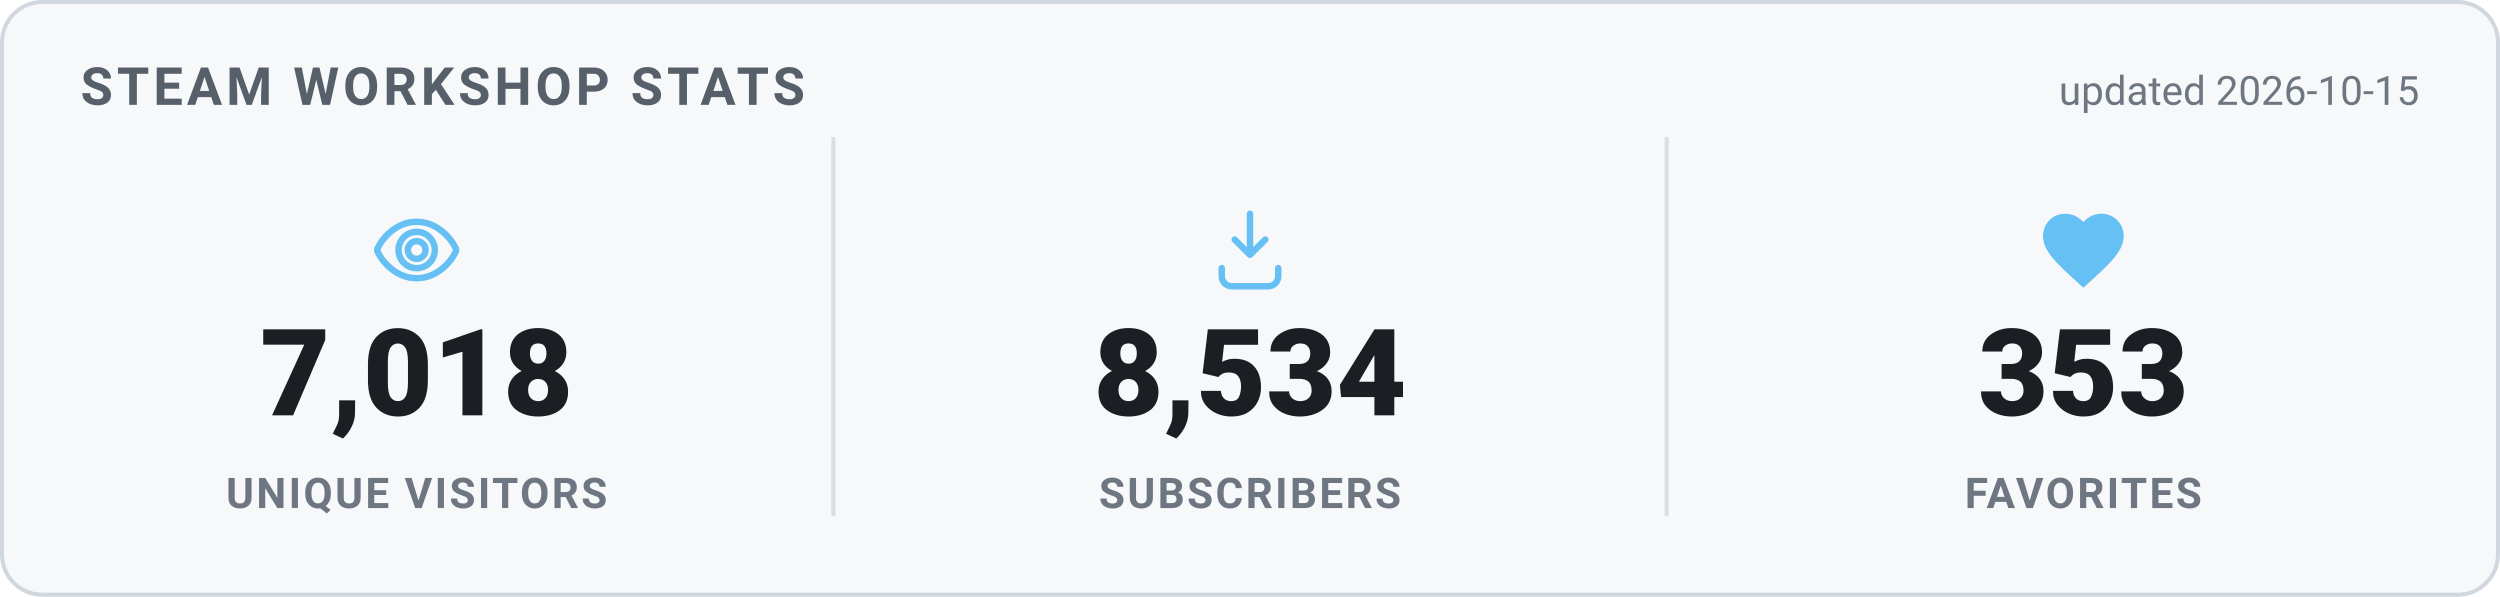
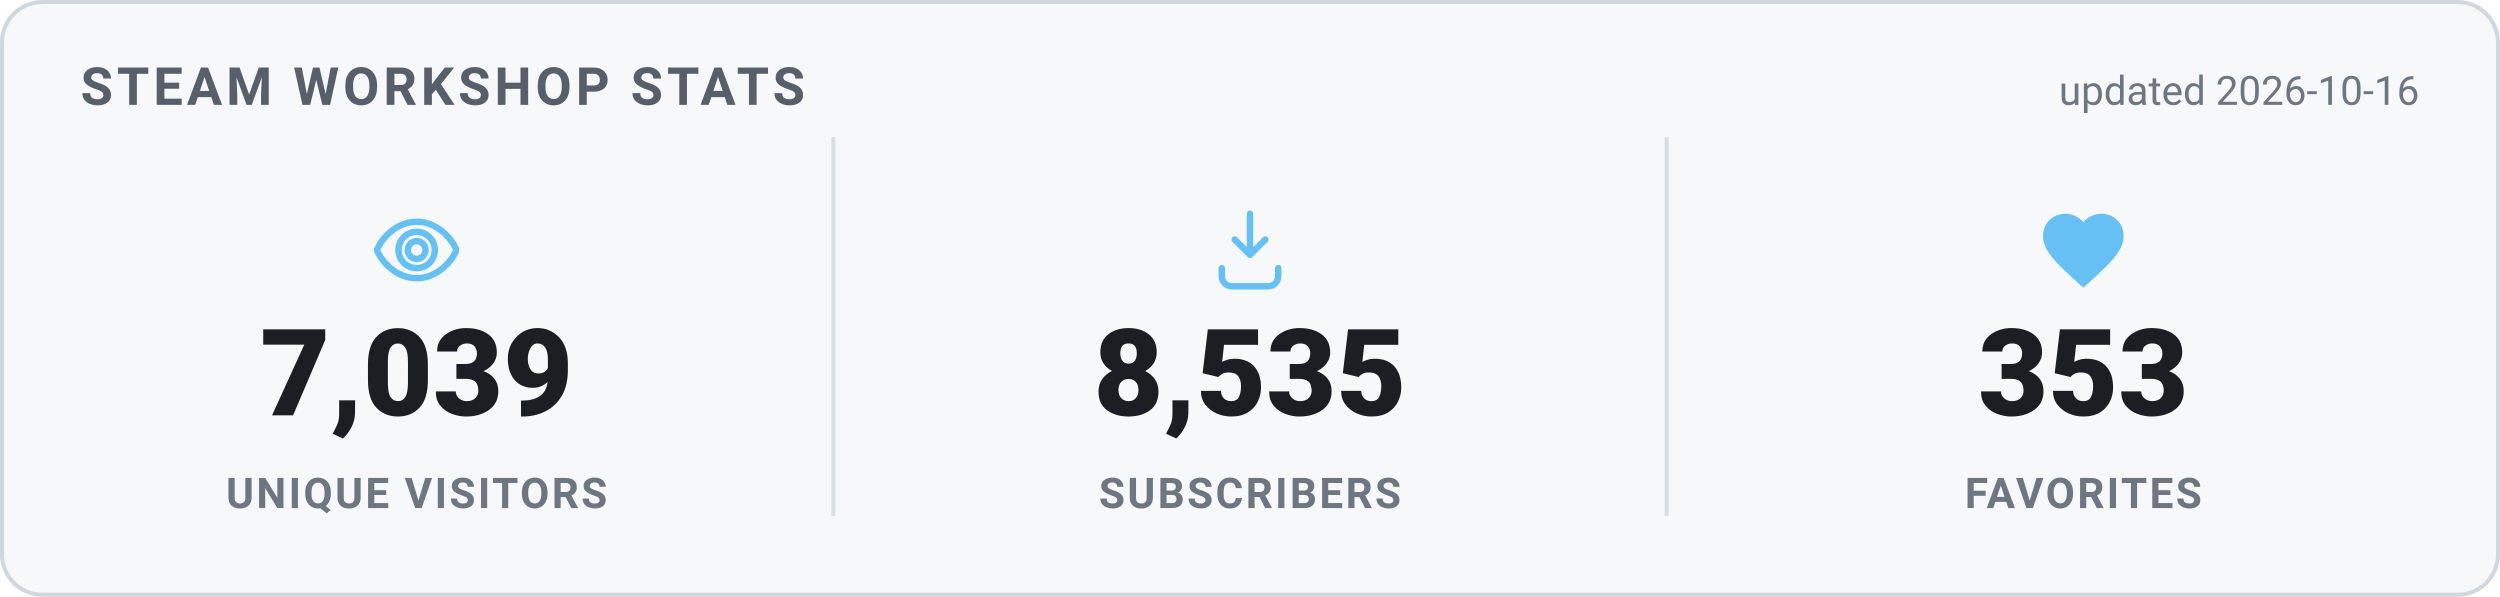
<svg xmlns="http://www.w3.org/2000/svg" width="620" height="148" viewBox="0 0 620 148" role="img" aria-label="Steam Workshop stats">
  <style>
    .card { fill: #f6f8fa; stroke: #d0d7de; }
    .heading { fill: #57606a; }
    .value { fill: #1b1f24; }
    .label { fill: #6e7781; }
    .divider { stroke: #d8dee4; }
    .updated { fill: #6e7781; }
    @media (prefers-color-scheme: dark) {
      .card { fill: #0d1420; stroke: #30485f; }
      .heading { fill: #66c0f4; }
      .value { fill: #e8f1f8; }
      .label { fill: #8f98a0; }
      .divider { stroke: #1f2f3f; }
      .updated { fill: #8f98a0; }
    }
    text { font-family: -apple-system, "Segoe UI", Roboto, Helvetica, Arial, sans-serif; }
    .heading { font-size: 13px; font-weight: 700; letter-spacing: 1px; }
    .value { font-size: 30px; font-weight: 800; }
    .label { font-size: 10.5px; font-weight: 600; letter-spacing: 0.6px; }
    .updated { font-size: 10px; }
  </style>
  <rect x="0.5" y="0.5" width="619" height="147" rx="10" class="card" stroke-width="1" />
  <text x="20" y="26" class="heading">STEAM WORKSHOP STATS</text>
-   <text x="600" y="26" text-anchor="end" class="updated">updated 2026-10-15</text>
+   <text x="600" y="26" text-anchor="end" class="updated">updated 2026-10-16</text>
  <g transform="translate(91.33333,50) scale(1)" fill="none" stroke="#66c0f4" stroke-width="1.6" stroke-linecap="round" stroke-linejoin="round">
    <path d="M12 5c-5 0-8.5 4-9.7 6.6a1 1 0 0 0 0 .8C3.5 15 7 19 12 19s8.5-4 9.7-6.6a1 1 0 0 0 0-.8C20.5 9 17 5 12 5Zm0 11.5a4.5 4.5 0 1 1 0-9 4.5 4.5 0 0 1 0 9Z" />
    <circle cx="12" cy="12" r="2.2" />
  </g>
-   <text x="103.333" y="103" text-anchor="middle" class="value">7,018</text>
+   <text x="103.333" y="103" text-anchor="middle" class="value">7,039</text>
  <text x="103.333" y="126" text-anchor="middle" class="label">UNIQUE VISITORS</text>
  <line x1="206.667" y1="34" x2="206.667" y2="128" class="divider" />
  <g transform="translate(298,50) scale(1)" fill="none" stroke="#66c0f4" stroke-width="1.6" stroke-linecap="round" stroke-linejoin="round">
    <path d="M12 3v10.2m0 0-3.8-3.8M12 13.2l3.8-3.8" />
    <path d="M5 16.5v2A2.5 2.5 0 0 0 7.5 21h9a2.5 2.5 0 0 0 2.5-2.5v-2" />
  </g>
-   <text x="310" y="103" text-anchor="middle" class="value">8,534</text>
+   <text x="310" y="103" text-anchor="middle" class="value">8,535</text>
  <text x="310" y="126" text-anchor="middle" class="label">SUBSCRIBERS</text>
  <line x1="413.333" y1="34" x2="413.333" y2="128" class="divider" />
  <g transform="translate(504.6667,50) scale(1)" fill="#66c0f4" stroke="none">
    <path d="M12 21.35l-1.45-1.32C5.4 15.36 2 12.28 2 8.5 2 5.42 4.42 3 7.5 3c1.74 0 3.41.81 4.5 2.09C13.09 3.81 14.76 3 16.5 3 19.58 3 22 5.42 22 8.5c0 3.78-3.4 6.86-8.55 11.54L12 21.35z" />
  </g>
  <text x="516.667" y="103" text-anchor="middle" class="value">353</text>
  <text x="516.667" y="126" text-anchor="middle" class="label">FAVORITES</text>
</svg>
